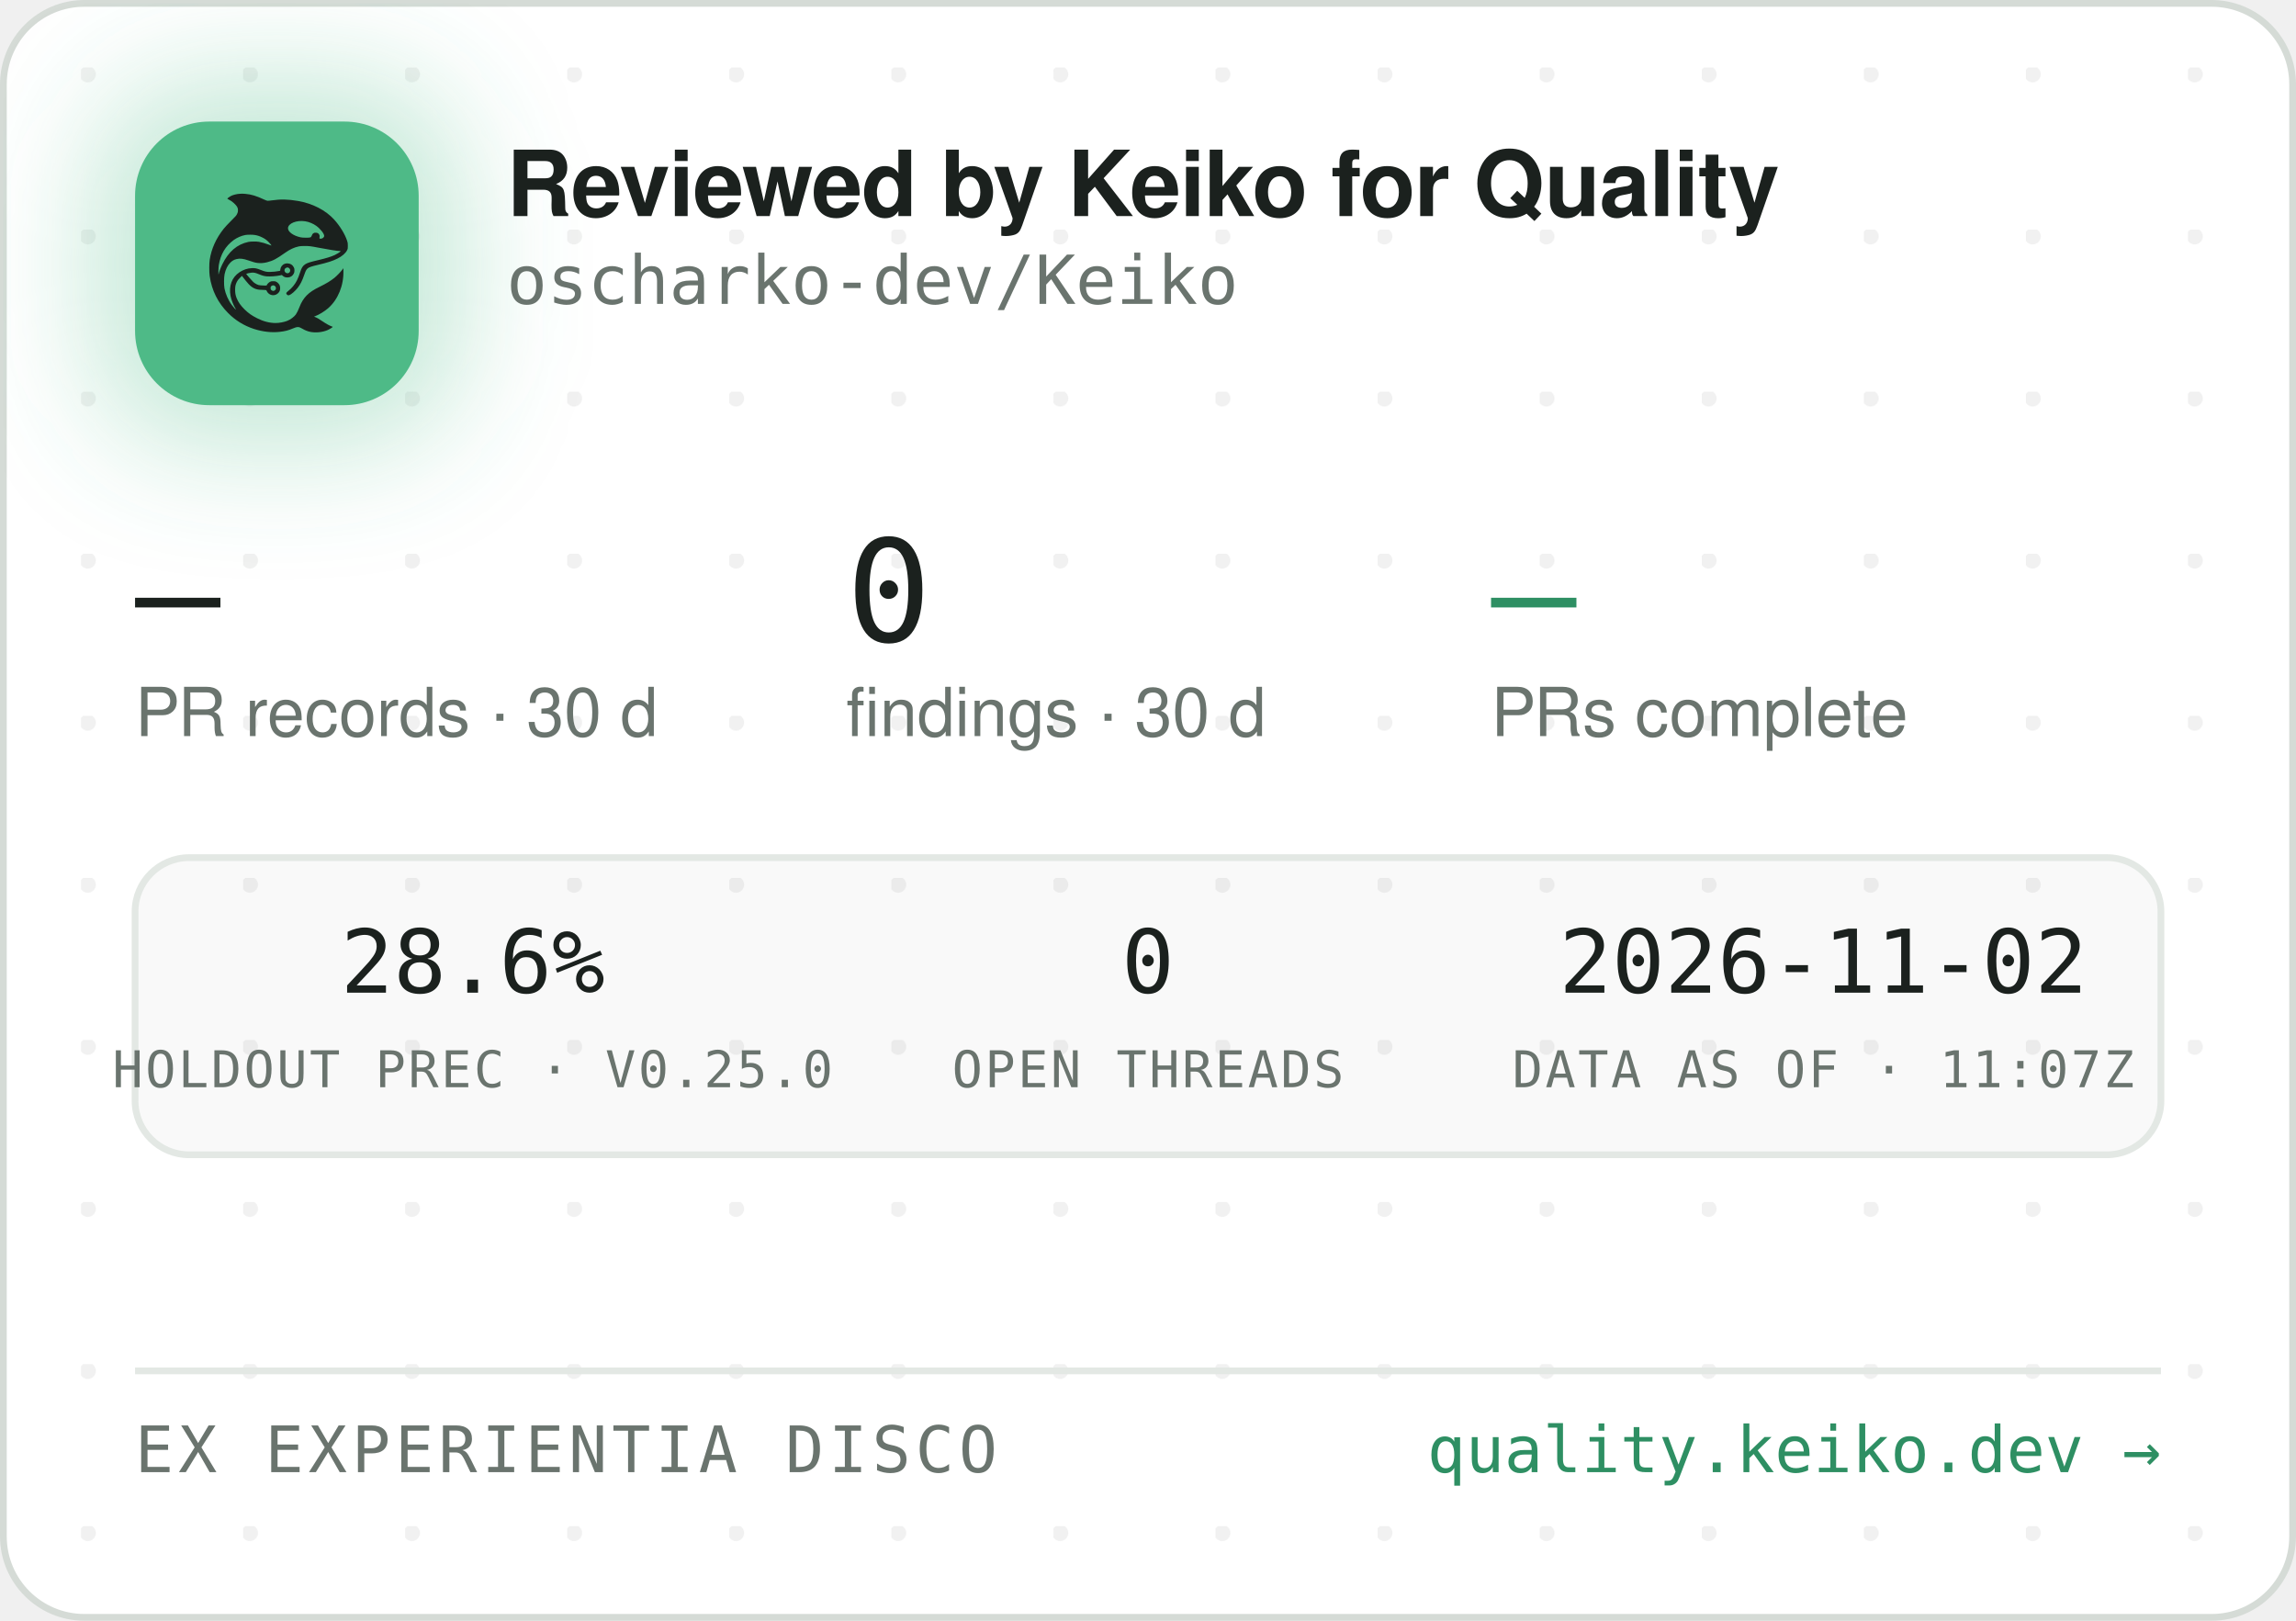
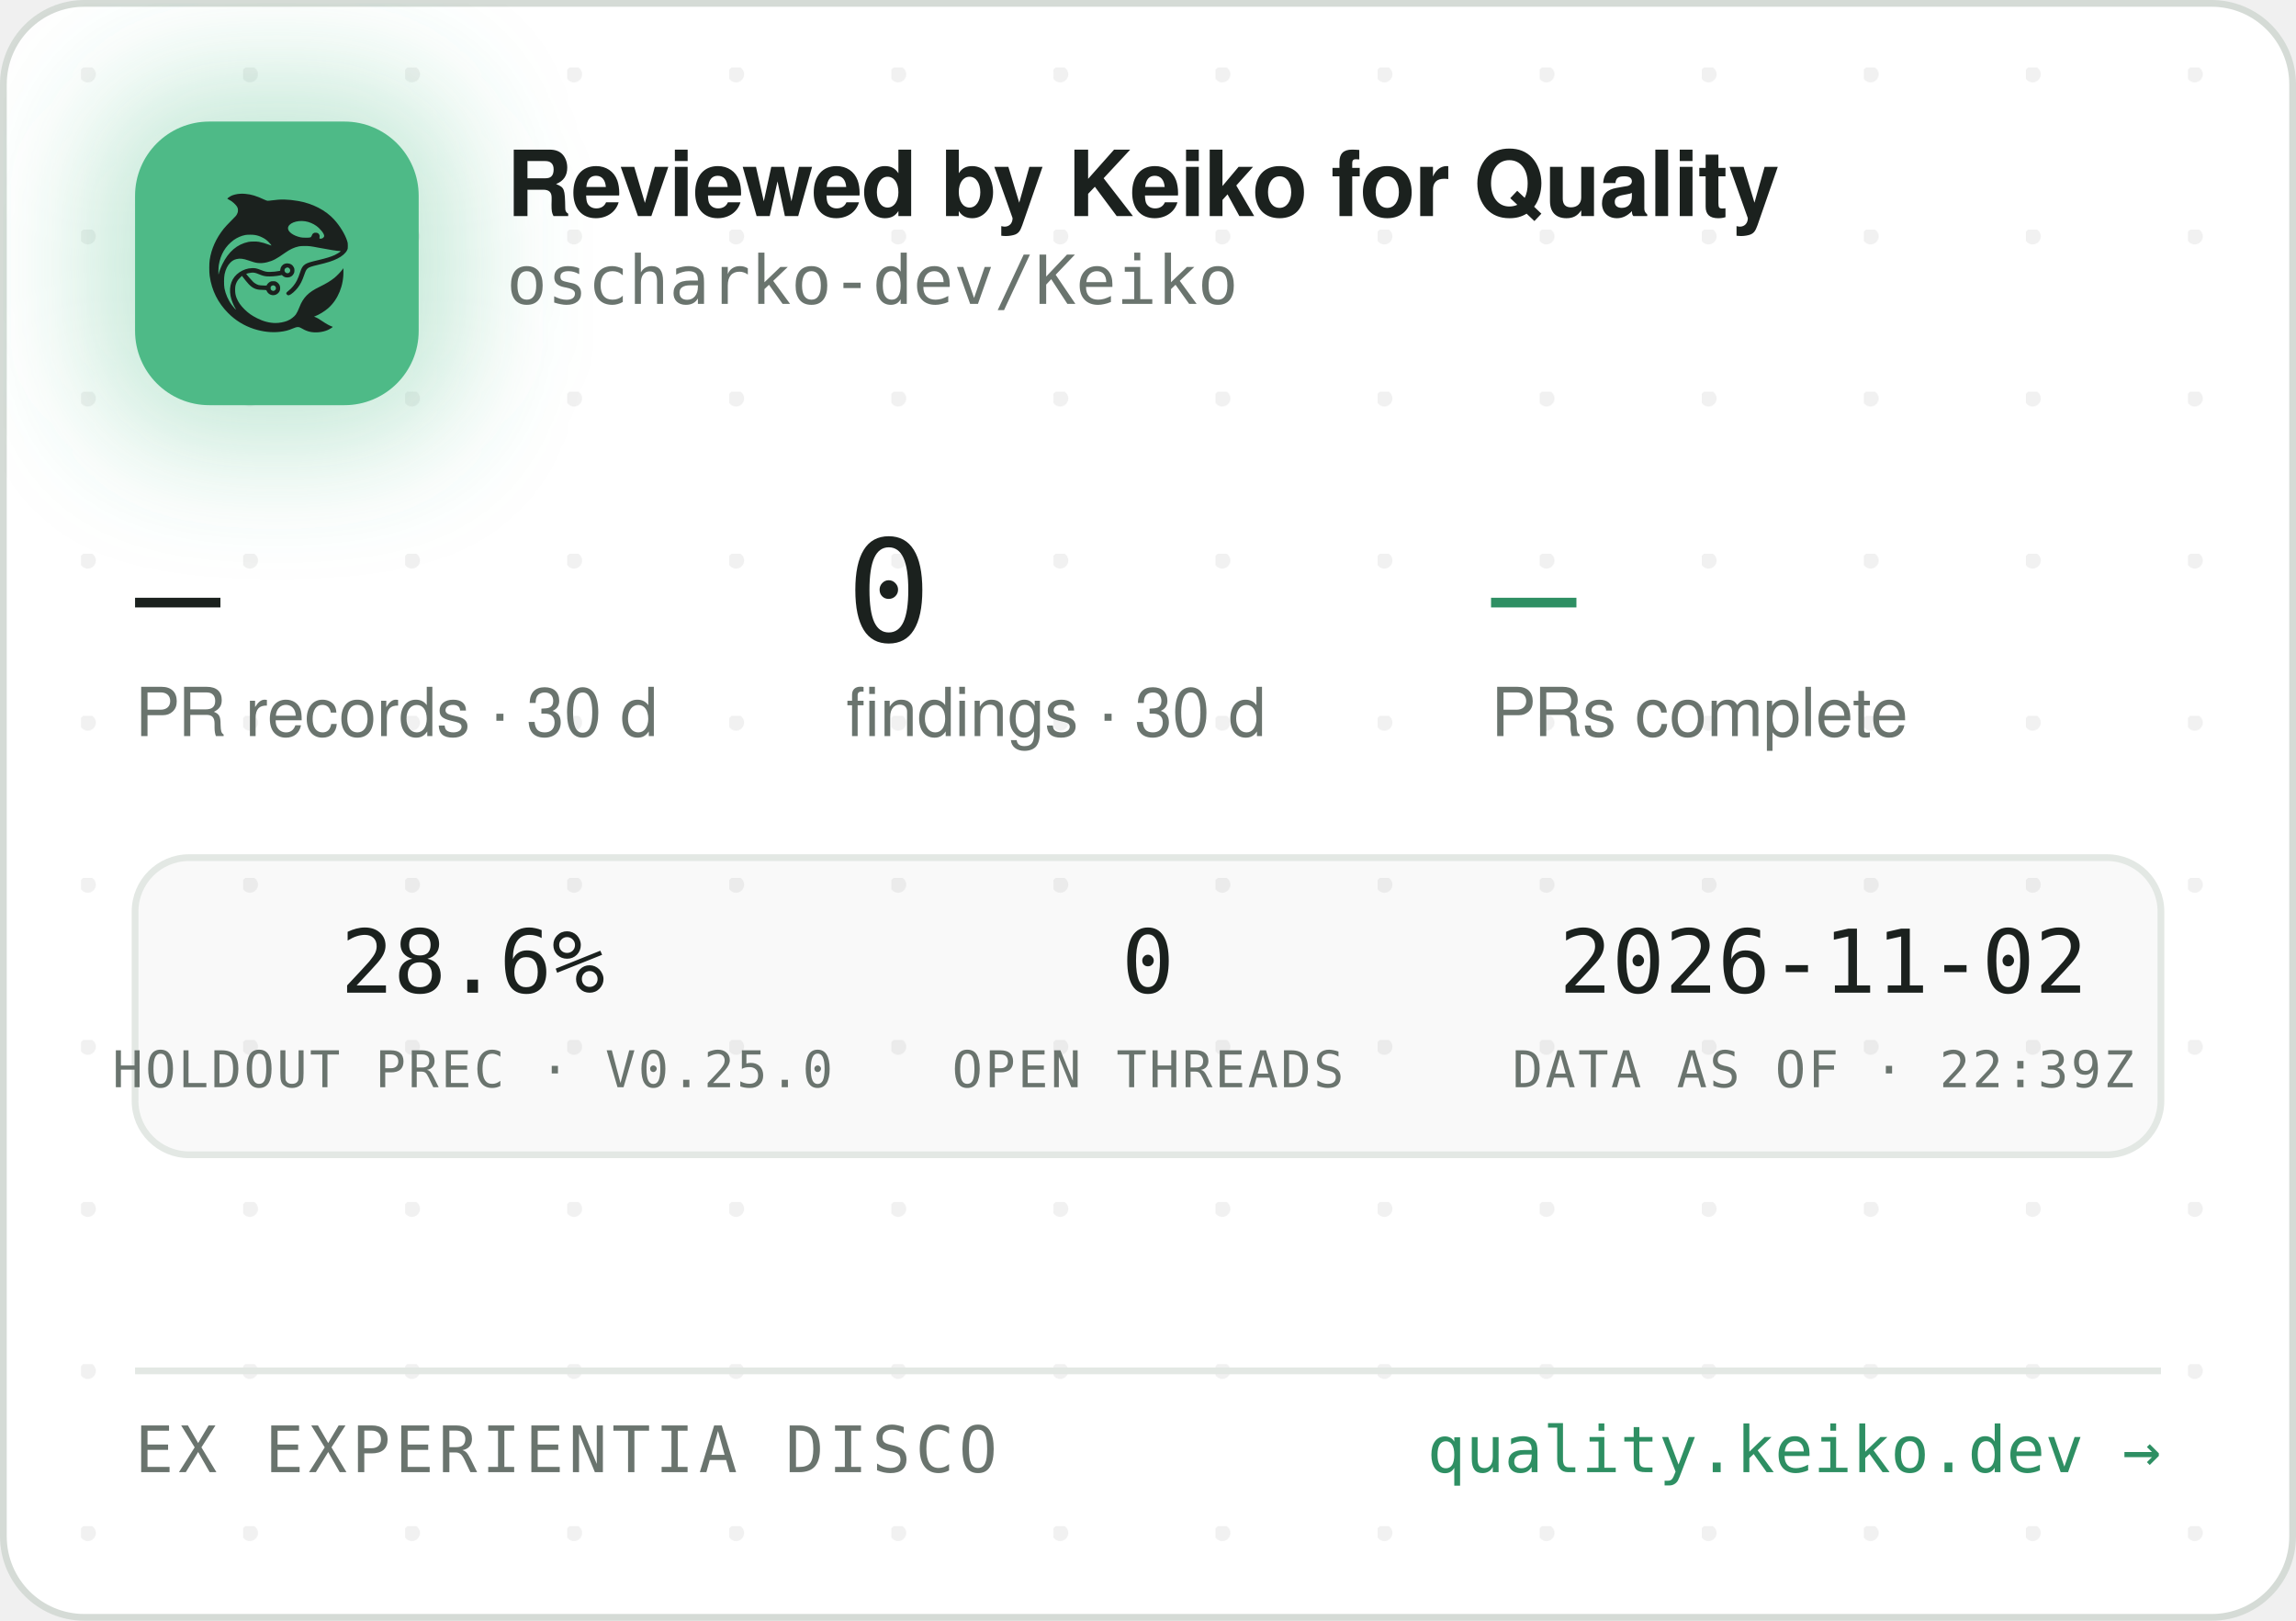
<svg xmlns="http://www.w3.org/2000/svg" width="340" height="240" viewBox="0 0 340 240" role="img" aria-label="Reviewed by Keiko for Quality — oscharko-dev/Keiko">
  <defs>
    <pattern id="dots" width="24" height="24" patternUnits="userSpaceOnUse" x="12" y="10">
      <circle cx="1" cy="1" r="1.2" fill="rgba(27,33,30,0.06)" />
    </pattern>
    <filter id="glow" x="-60%" y="-60%" width="220%" height="220%">
      <feGaussianBlur stdDeviation="9" />
    </filter>
    <clipPath id="card">
      <rect x="0.5" y="0.5" width="339" height="239" rx="12" />
    </clipPath>
  </defs>
  <rect x="0.5" y="0.5" width="339" height="239" rx="12" fill="#FFFFFF" stroke="#D5DBD6" />
  <rect x="0.5" y="0.5" width="339" height="239" rx="12" fill="url(#dots)" />
  <g clip-path="url(#card)">
    <rect x="14" y="12" width="54" height="54" rx="16" fill="rgba(78,186,135,0.35)" filter="url(#glow)" />
    <rect x="20" y="18" width="42" height="42" rx="11" fill="#4EBA87" />
    <g transform="translate(24,22) scale(0.03320312)">
      <g transform="translate(1024 0) scale(-1 1)">
        <g transform="translate(1024, 1024) scale(-0.1, -0.1)" fill="#1B211E" stroke="none">
          <path d="M3465 8223 c-144 -8 -314 -52 -408 -105 -69 -39 -146 -99 -146 -113 0 -5 30 -24 68 -42 146 -70 323 -229 377 -340 25 -49 29 -70 29 -138 -1 -72 -5 -88 -39 -160 -36 -75 -54 -95 -265 -305 -134 -132 -270 -279 -331 -355 -339 -425 -552 -896 -626 -1390 -25 -165 -25 -549 0 -720 92 -645 368 -1196 826 -1655 322 -324 710 -562 1145 -704 389 -126 793 -172 1155 -130 235 27 377 63 579 149 205 87 268 86 423 -7 102 -62 231 -115 335 -138 247 -56 562 -26 794 74 92 40 244 136 232 146 -4 3 -26 12 -48 19 -86 28 -246 116 -385 211 -162 112 -284 182 -357 207 l-48 17 40 15 c185 70 436 223 595 363 438 386 695 1014 678 1663 l-3 120 -50 -70 c-64 -90 -248 -280 -350 -362 -171 -136 -366 -255 -645 -391 -288 -140 -442 -243 -590 -391 -136 -137 -247 -316 -325 -526 -47 -127 -114 -262 -160 -326 -79 -107 -237 -224 -384 -283 -136 -55 -355 -96 -514 -96 -274 0 -548 71 -832 215 -242 123 -375 216 -553 389 -175 171 -287 332 -361 517 -44 114 -63 216 -63 359 0 152 17 233 74 350 35 70 59 102 136 179 l95 94 21 -29 c55 -75 219 -277 277 -338 171 -183 337 -256 582 -256 56 0 126 -3 155 -7 53 -6 54 -7 76 -57 30 -66 97 -128 172 -156 151 -57 318 11 395 160 33 62 34 193 3 261 -30 64 -88 125 -148 157 -44 23 -63 27 -141 27 -78 0 -97 -4 -140 -27 -58 -30 -131 -105 -141 -142 -6 -25 -8 -26 -93 -26 -47 0 -131 5 -186 10 -87 8 -111 15 -182 51 -45 22 -109 66 -143 96 -59 53 -326 361 -319 367 14 11 179 47 241 52 102 9 177 -7 318 -66 158 -66 243 -89 357 -99 157 -12 413 5 582 40 l93 19 44 -39 c59 -52 135 -75 228 -69 117 8 212 72 262 176 23 47 28 71 28 138 0 70 -4 89 -29 138 -55 110 -145 167 -270 174 -65 3 -91 0 -137 -18 -107 -40 -183 -140 -195 -257 l-6 -52 -51 -11 c-104 -23 -285 -41 -411 -42 -149 -1 -211 12 -402 88 -186 74 -256 88 -403 81 -193 -8 -377 -70 -546 -182 -342 -228 -485 -611 -399 -1064 30 -157 119 -388 209 -541 20 -35 35 -64 33 -66 -8 -8 -111 108 -190 214 -154 206 -278 489 -324 737 -28 154 -25 492 6 635 46 216 133 391 256 514 82 82 161 128 271 156 152 39 300 23 529 -57 217 -76 308 -101 410 -114 137 -17 284 -7 426 30 272 70 414 145 809 425 217 153 399 238 610 283 64 14 129 18 265 18 197 0 269 -9 615 -76 461 -89 843 -149 952 -149 41 0 41 0 23 -20 -28 -31 -169 -119 -254 -158 -167 -77 -388 -145 -716 -222 -399 -93 -508 -128 -608 -194 -102 -68 -160 -160 -217 -346 -35 -115 -102 -286 -149 -378 -85 -168 -227 -341 -377 -458 -105 -82 -115 -107 -69 -162 29 -34 65 -44 109 -29 86 29 261 181 371 322 126 162 201 309 295 581 61 176 90 232 145 283 62 57 163 93 470 165 439 104 640 169 863 278 206 100 368 240 434 375 32 67 33 71 33 198 -1 120 -3 138 -34 229 -98 294 -319 655 -573 936 -381 421 -968 723 -1618 834 -448 76 -767 83 -1169 25 -80 -12 -165 -19 -190 -17 -26 3 -90 26 -146 53 -343 162 -576 233 -842 255 -114 9 -141 10 -248 3z m2926 -1227 c164 -27 346 -102 485 -202 181 -129 354 -348 354 -448 0 -64 -75 -126 -154 -126 -60 0 -63 4 -52 70 8 50 7 65 -9 100 -29 64 -74 93 -151 98 -54 4 -70 1 -107 -21 -42 -25 -61 -52 -91 -129 -25 -64 -55 -73 -246 -73 -121 0 -187 5 -248 18 -318 70 -556 242 -556 402 0 218 388 374 775 311z m-2249 -611 c119 -21 208 -50 321 -106 114 -56 177 -100 266 -184 67 -63 157 -173 148 -181 -2 -3 -61 18 -130 45 -131 52 -298 100 -427 122 -113 20 -367 17 -470 -4 -502 -106 -885 -433 -1160 -992 -70 -142 -160 -379 -160 -424 0 -9 -5 -23 -11 -31 -13 -19 -5 316 10 410 80 482 295 846 661 1117 145 107 350 197 522 228 100 18 326 18 430 0z m1485 -1456 c95 -36 119 -159 42 -223 -78 -66 -209 -1 -209 104 0 60 33 100 99 121 36 10 36 10 68 -2z m-591 -822 c29 -26 37 -42 40 -77 6 -54 -9 -86 -55 -117 -41 -28 -70 -29 -119 -4 -44 22 -62 55 -62 112 0 51 13 75 53 99 50 31 101 26 143 -13z" />
        </g>
      </g>
    </g>
    <text x="75" y="32" font-family="-apple-system,'Segoe UI',Helvetica,Arial,sans-serif" font-size="13.5" font-weight="650" letter-spacing="-0.14" fill="#1B211E">Reviewed by Keiko for Quality</text>
    <text x="75" y="45" font-family="'JetBrains Mono',SFMono-Regular,Consolas,Menlo,monospace" font-size="10" fill="#6A746E">oscharko-dev/Keiko</text>
    <text x="20" y="95" font-family="'JetBrains Mono',SFMono-Regular,Consolas,Menlo,monospace" font-size="21" fill="#1B211E">—</text>
    <text x="20" y="109" font-family="-apple-system,'Segoe UI',Helvetica,Arial,sans-serif" font-size="10" fill="#6A746E">PR records · 30 d</text>
    <text x="125.3" y="95" font-family="'JetBrains Mono',SFMono-Regular,Consolas,Menlo,monospace" font-size="21" fill="#1B211E">0</text>
    <text x="125.3" y="109" font-family="-apple-system,'Segoe UI',Helvetica,Arial,sans-serif" font-size="10" fill="#6A746E">findings · 30 d</text>
    <text x="220.8" y="95" font-family="'JetBrains Mono',SFMono-Regular,Consolas,Menlo,monospace" font-size="21" fill="#2E8F63">—</text>
    <text x="220.8" y="109" font-family="-apple-system,'Segoe UI',Helvetica,Arial,sans-serif" font-size="10" fill="#6A746E">PRs complete</text>
    <rect x="20" y="127" width="300" height="44" rx="8" fill="rgba(27,33,30,0.025)" stroke="#E3E8E4" />
    <text x="70" y="147" text-anchor="middle" font-family="'JetBrains Mono',SFMono-Regular,Consolas,Menlo,monospace" font-size="13" fill="#1B211E">28.6%</text>
    <text x="70" y="161" text-anchor="middle" font-family="'JetBrains Mono',SFMono-Regular,Consolas,Menlo,monospace" font-size="7.5" letter-spacing="0.35" fill="#6A746E">HOLDOUT PREC · V0.25.0</text>
    <text x="170" y="147" text-anchor="middle" font-family="'JetBrains Mono',SFMono-Regular,Consolas,Menlo,monospace" font-size="13" fill="#1B211E">0</text>
    <text x="170" y="161" text-anchor="middle" font-family="'JetBrains Mono',SFMono-Regular,Consolas,Menlo,monospace" font-size="7.5" letter-spacing="0.35" fill="#6A746E">OPEN THREADS</text>
    <text x="270" y="147" text-anchor="middle" font-family="'JetBrains Mono',SFMono-Regular,Consolas,Menlo,monospace" font-size="13" fill="#1B211E">2026-11-02</text>
-     <text x="270" y="161" text-anchor="middle" font-family="'JetBrains Mono',SFMono-Regular,Consolas,Menlo,monospace" font-size="7.5" letter-spacing="0.35" fill="#6A746E">DATA AS OF · 11:07Z</text>
+     <text x="270" y="161" text-anchor="middle" font-family="'JetBrains Mono',SFMono-Regular,Consolas,Menlo,monospace" font-size="7.5" letter-spacing="0.35" fill="#6A746E">DATA AS OF · 22:39Z</text>
    <line x1="20" y1="203" x2="320" y2="203" stroke="#E3E8E4" />
    <text x="20" y="218" font-family="'JetBrains Mono',SFMono-Regular,Consolas,Menlo,monospace" font-size="9.5" letter-spacing="0.7" fill="#6A746E">EX EXPERIENTIA DISCO</text>
    <text x="320" y="218" text-anchor="end" font-family="'JetBrains Mono',SFMono-Regular,Consolas,Menlo,monospace" font-size="9.5" fill="#2E8F63">quality.keiko.dev →</text>
  </g>
</svg>
